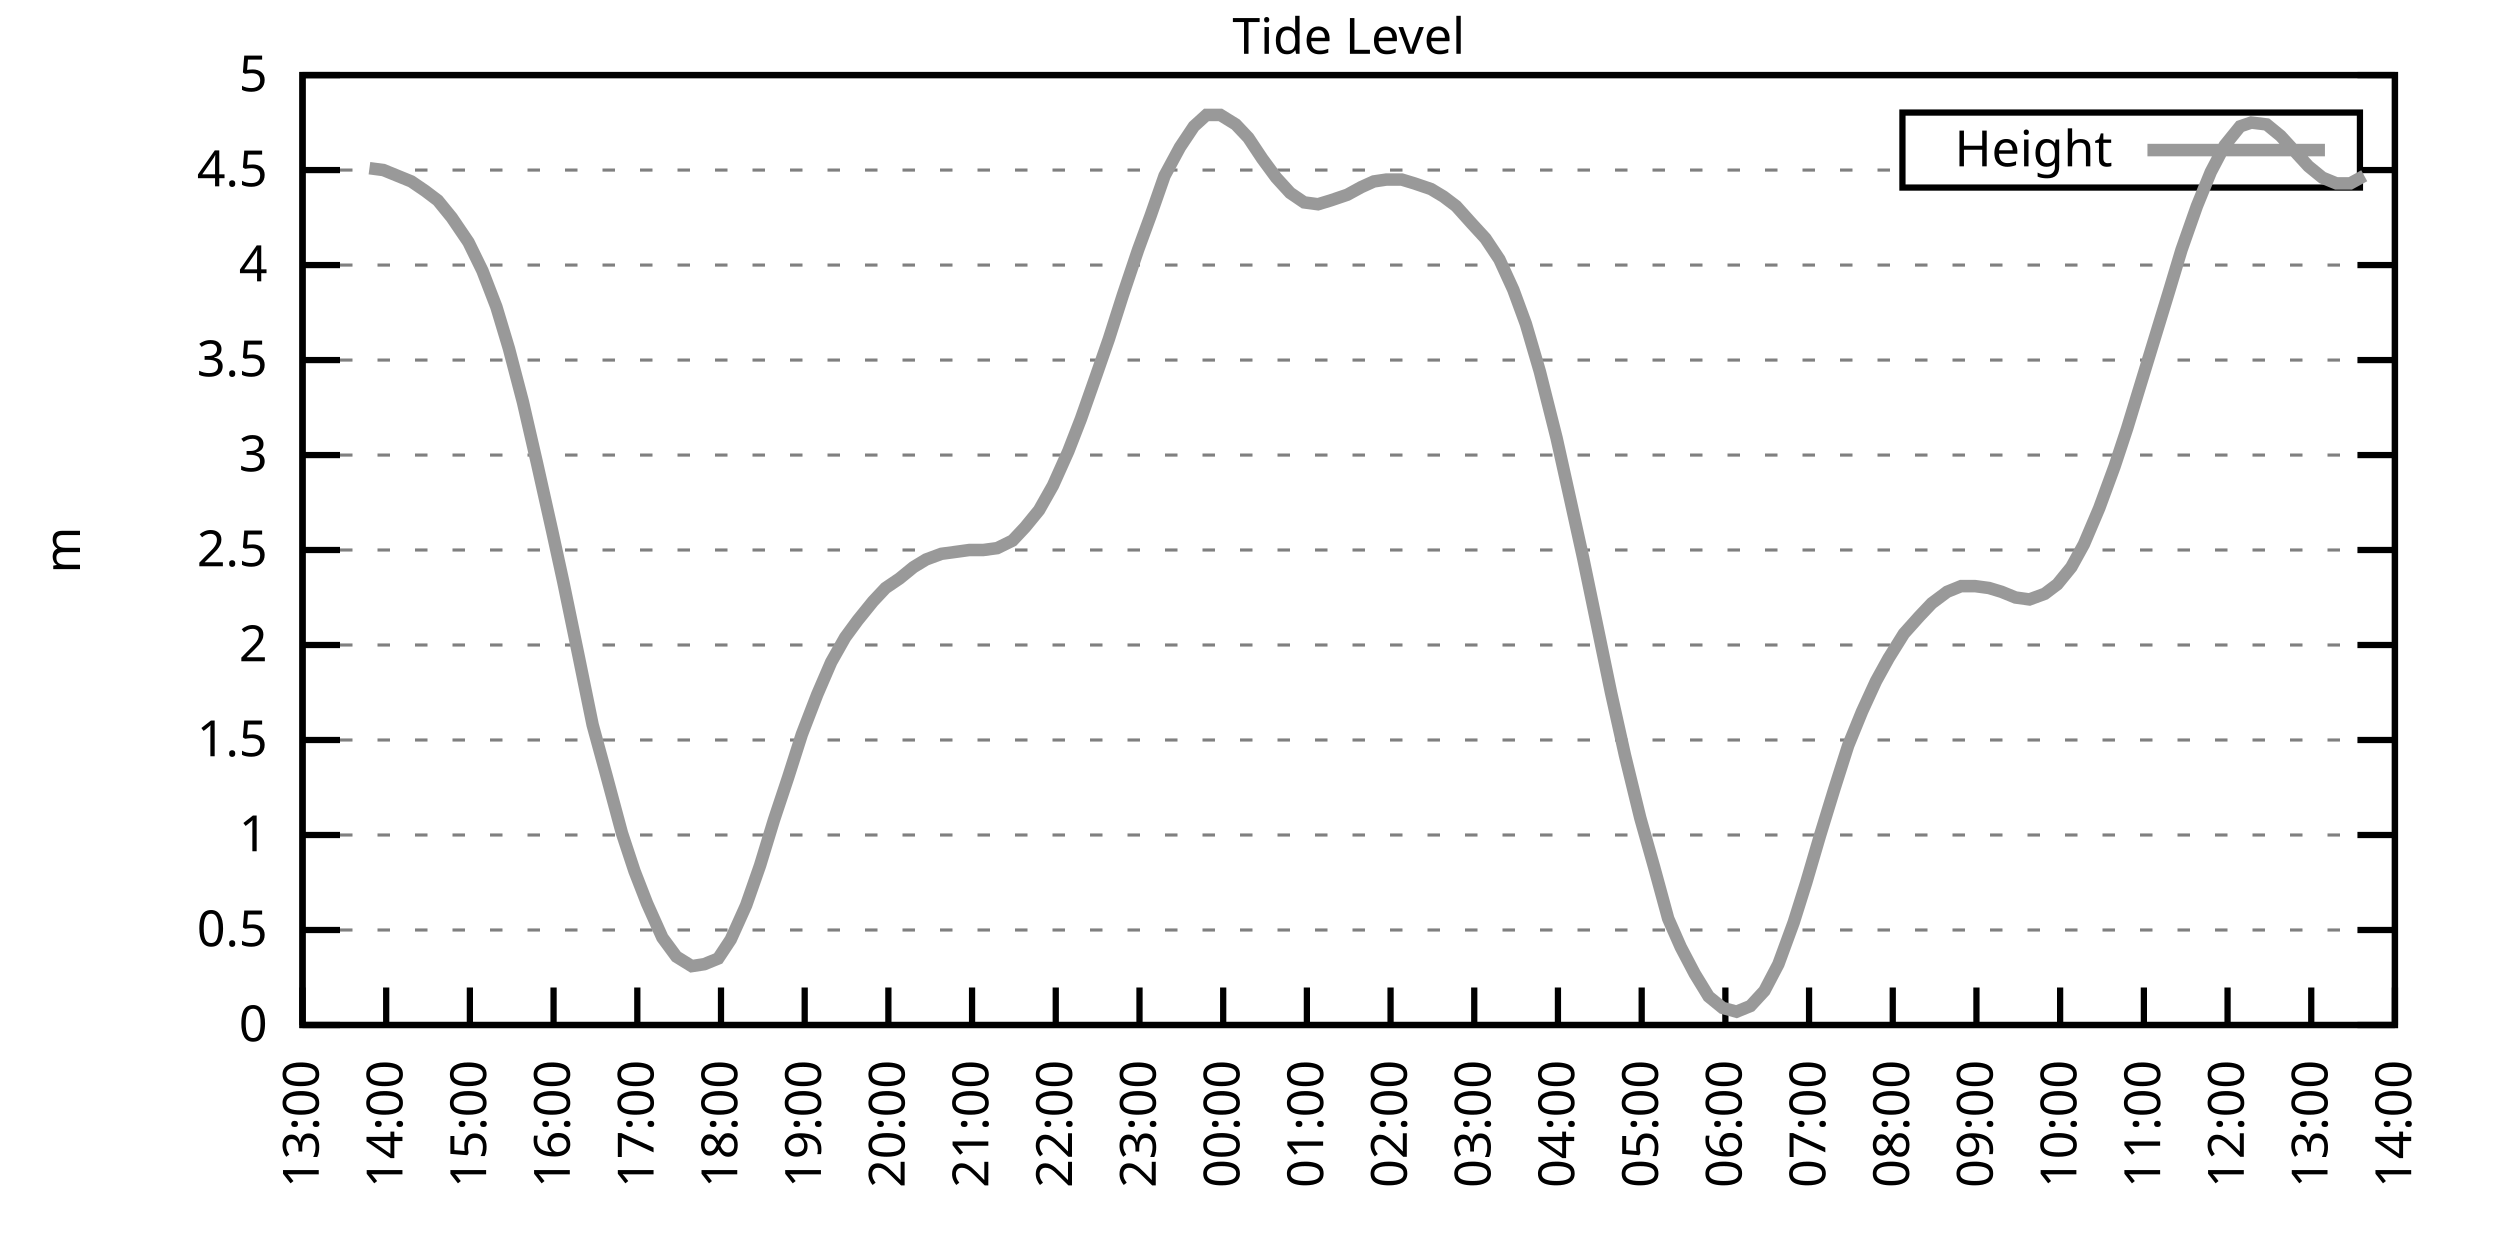
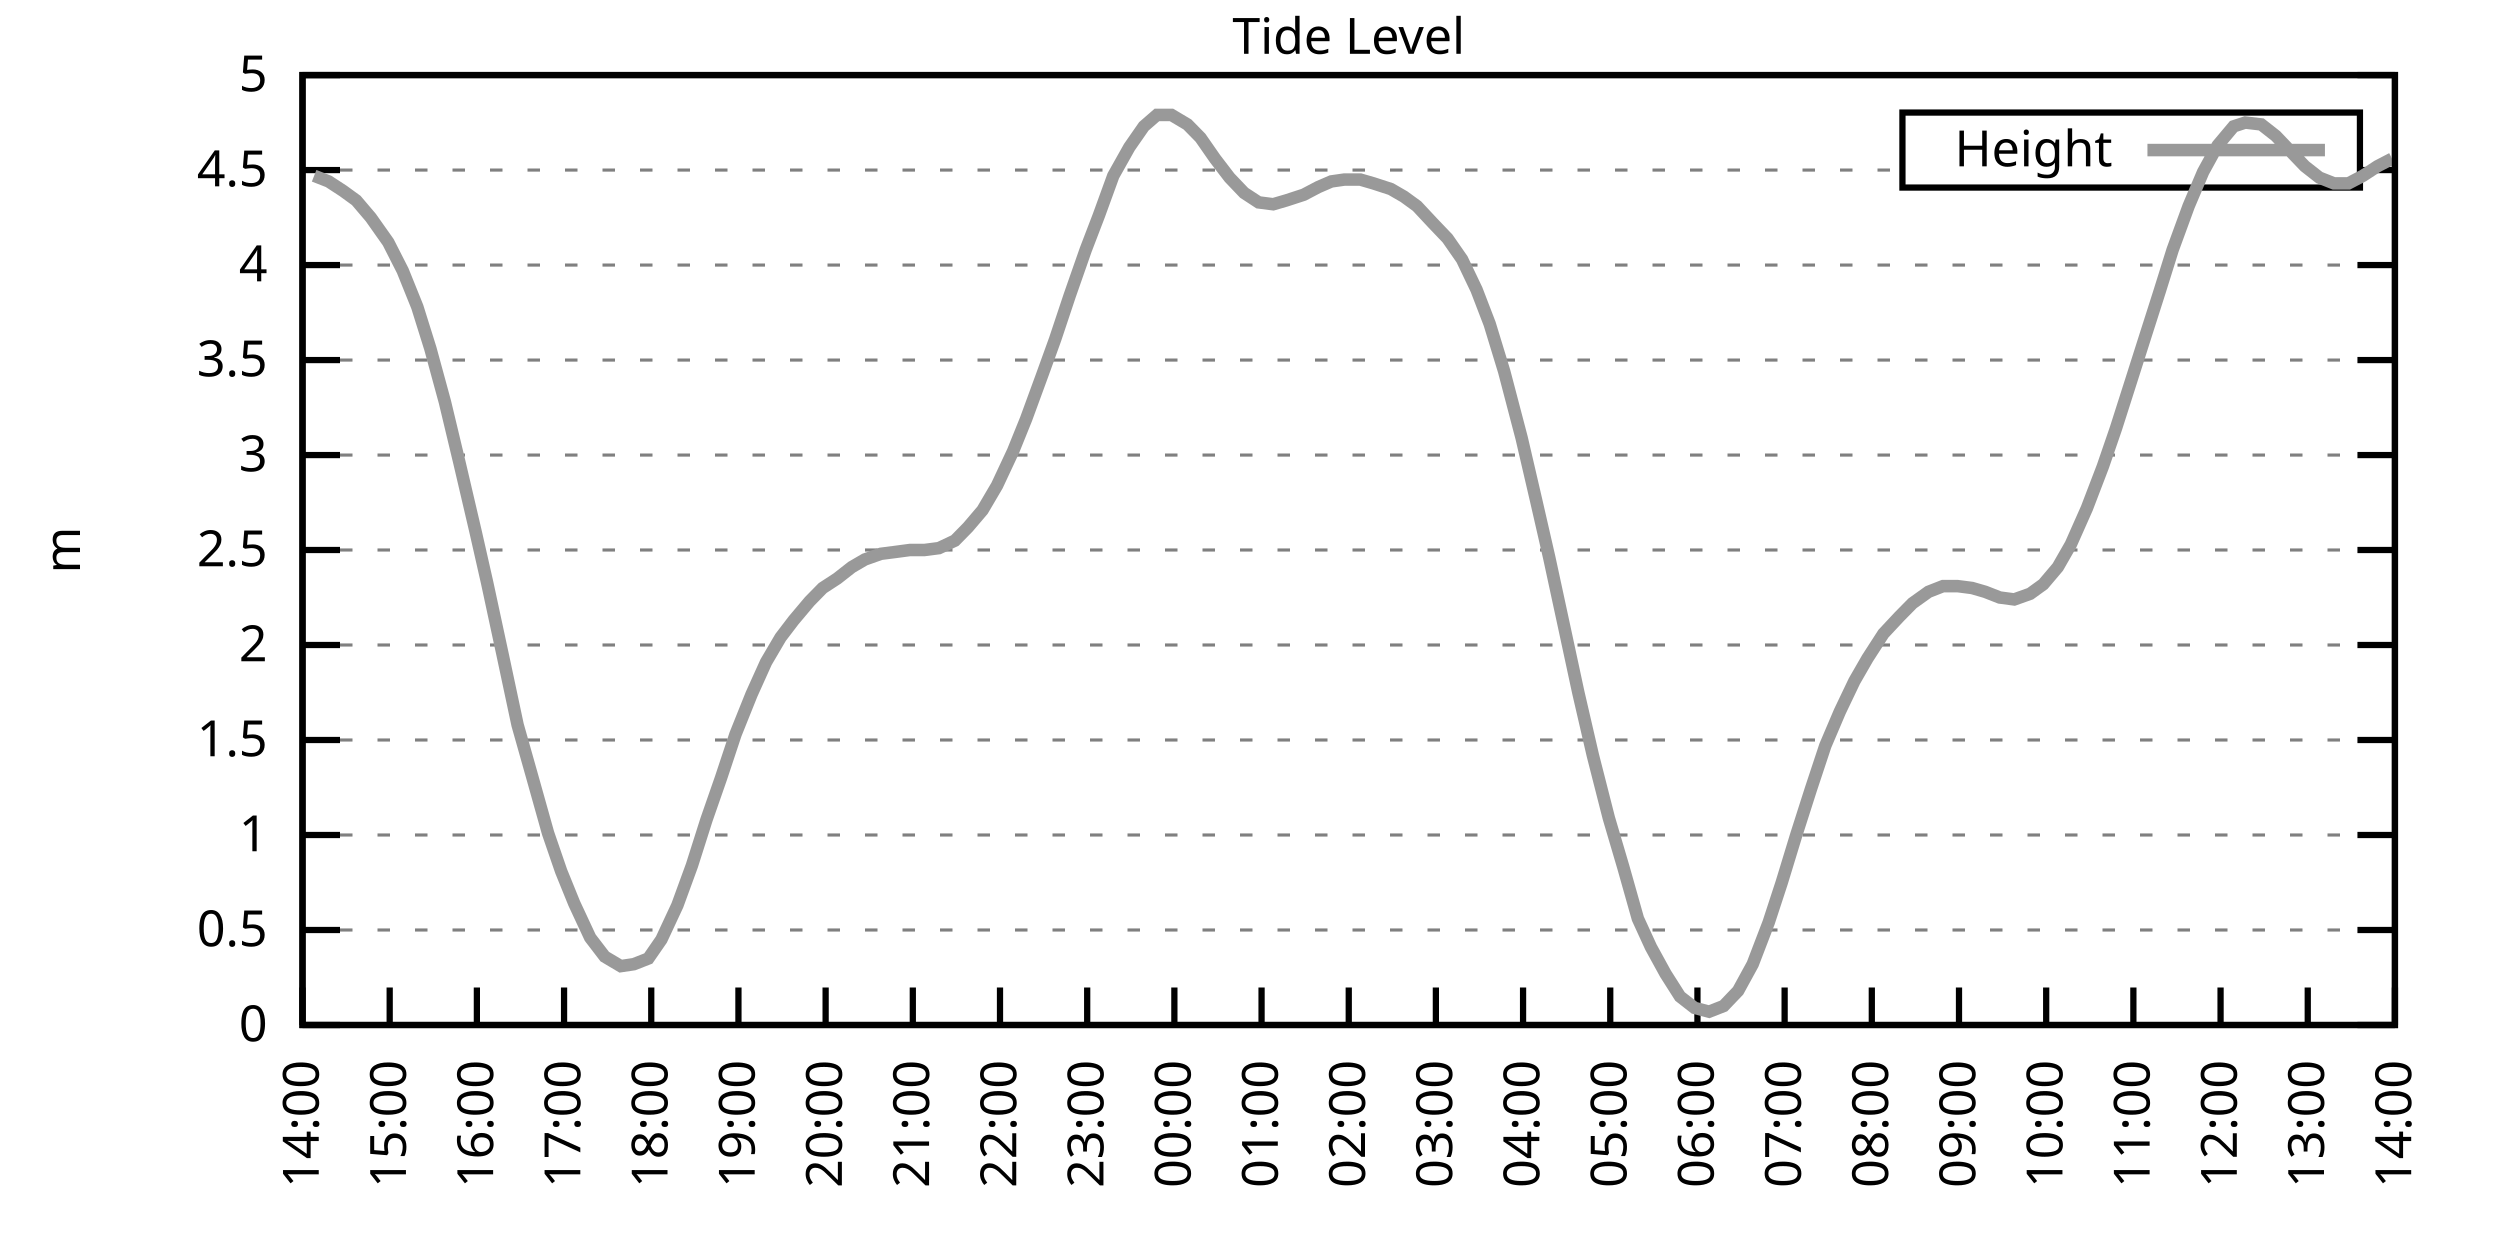
<svg xmlns="http://www.w3.org/2000/svg" xmlns:xlink="http://www.w3.org/1999/xlink" width="400" height="200" viewBox="0 0 400 200">
  <g id="gnuplot_canvas">
    <rect x="0" y="0" width="400" height="200" fill="none" />
    <defs>
      <circle id="gpDot" r="0.5" stroke-width="0.5" stroke="currentColor" />
      <path id="gpPt0" stroke-width="0.333" stroke="currentColor" d="M-1,0 h2 M0,-1 v2" />
      <path id="gpPt1" stroke-width="0.333" stroke="currentColor" d="M-1,-1 L1,1 M1,-1 L-1,1" />
      <path id="gpPt2" stroke-width="0.333" stroke="currentColor" d="M-1,0 L1,0 M0,-1 L0,1 M-1,-1 L1,1 M-1,1 L1,-1" />
      <rect id="gpPt3" stroke-width="0.333" stroke="currentColor" x="-1" y="-1" width="2" height="2" />
      <rect id="gpPt4" stroke-width="0.333" stroke="currentColor" fill="currentColor" x="-1" y="-1" width="2" height="2" />
      <circle id="gpPt5" stroke-width="0.333" stroke="currentColor" cx="0" cy="0" r="1" />
      <use xlink:href="#gpPt5" id="gpPt6" fill="currentColor" stroke="none" />
      <path id="gpPt7" stroke-width="0.333" stroke="currentColor" d="M0,-1.33 L-1.33,0.67 L1.33,0.67 z" />
      <use xlink:href="#gpPt7" id="gpPt8" fill="currentColor" stroke="none" />
      <use xlink:href="#gpPt7" id="gpPt9" stroke="currentColor" transform="rotate(180)" />
      <use xlink:href="#gpPt9" id="gpPt10" fill="currentColor" stroke="none" />
      <use xlink:href="#gpPt3" id="gpPt11" stroke="currentColor" transform="rotate(45)" />
      <use xlink:href="#gpPt11" id="gpPt12" fill="currentColor" stroke="none" />
      <path id="gpPt13" stroke-width="0.333" stroke="currentColor" d="M0,1.330 L1.265,0.411 L0.782,-1.067 L-0.782,-1.076 L-1.265,0.411 z" />
      <use xlink:href="#gpPt13" id="gpPt14" fill="currentColor" stroke="none" />
      <filter id="textbox" filterUnits="objectBoundingBox" x="0" y="0" height="1" width="1">
        <feFlood flood-color="white" flood-opacity="1" result="bgnd" />
        <feComposite in="SourceGraphic" in2="bgnd" operator="atop" />
      </filter>
      <filter id="greybox" filterUnits="objectBoundingBox" x="0" y="0" height="1" width="1">
        <feFlood flood-color="lightgrey" flood-opacity="1" result="grey" />
        <feComposite in="SourceGraphic" in2="grey" operator="atop" />
      </filter>
    </defs>
    <g fill="none" color="white" stroke="currentColor" stroke-width="1.00" stroke-linecap="butt" stroke-linejoin="miter">
</g>
    <g fill="none" color="black" stroke="currentColor" stroke-width="1.00" stroke-linecap="butt" stroke-linejoin="miter">
      <g stroke="none" shape-rendering="crispEdges">
        <polygon fill="rgb(255, 255, 255)" points="48.40,164.00 383.18,164.00 383.18,12.02 48.40,12.02 " />
      </g>
    </g>
    <g fill="none" color="black" stroke="currentColor" stroke-width="1.00" stroke-linecap="butt" stroke-linejoin="miter">
</g>
    <g fill="none" color="black" stroke="black" stroke-width="0.50" stroke-linecap="butt" stroke-linejoin="miter">
</g>
    <g fill="none" color="gray" stroke="currentColor" stroke-width="0.50" stroke-linecap="butt" stroke-linejoin="miter">
      <path stroke="gray" stroke-dasharray="2,4" class="gridline" d="M48.40,164.00 L383.19,164.00  " />
    </g>
    <g fill="none" color="gray" stroke="gray" stroke-width="1.00" stroke-linecap="butt" stroke-linejoin="miter">
</g>
    <g fill="none" color="black" stroke="currentColor" stroke-width="1.00" stroke-linecap="butt" stroke-linejoin="miter">
      <path stroke="black" d="M48.40,164.00 L54.40,164.00 M383.19,164.00 L377.19,164.00  " />
      <g transform="translate(42.80,166.60)" stroke="none" fill="black" font-family="Sans" font-size="8.00" text-anchor="end">
        <text>
          <tspan font-family="Sans"> 0</tspan>
        </text>
      </g>
    </g>
    <g fill="none" color="black" stroke="currentColor" stroke-width="1.00" stroke-linecap="butt" stroke-linejoin="miter">
</g>
    <g fill="none" color="black" stroke="black" stroke-width="0.50" stroke-linecap="butt" stroke-linejoin="miter">
</g>
    <g fill="none" color="gray" stroke="currentColor" stroke-width="0.50" stroke-linecap="butt" stroke-linejoin="miter">
      <path stroke="gray" stroke-dasharray="2,4" class="gridline" d="M48.40,148.80 L383.19,148.80  " />
    </g>
    <g fill="none" color="gray" stroke="gray" stroke-width="1.00" stroke-linecap="butt" stroke-linejoin="miter">
</g>
    <g fill="none" color="black" stroke="currentColor" stroke-width="1.00" stroke-linecap="butt" stroke-linejoin="miter">
      <path stroke="black" d="M48.40,148.80 L54.40,148.80 M383.19,148.80 L377.19,148.80  " />
      <g transform="translate(42.80,151.40)" stroke="none" fill="black" font-family="Sans" font-size="8.00" text-anchor="end">
        <text>
          <tspan font-family="Sans"> 0.5</tspan>
        </text>
      </g>
    </g>
    <g fill="none" color="black" stroke="currentColor" stroke-width="1.00" stroke-linecap="butt" stroke-linejoin="miter">
</g>
    <g fill="none" color="black" stroke="black" stroke-width="0.50" stroke-linecap="butt" stroke-linejoin="miter">
</g>
    <g fill="none" color="gray" stroke="currentColor" stroke-width="0.50" stroke-linecap="butt" stroke-linejoin="miter">
      <path stroke="gray" stroke-dasharray="2,4" class="gridline" d="M48.40,133.60 L383.19,133.60  " />
    </g>
    <g fill="none" color="gray" stroke="gray" stroke-width="1.00" stroke-linecap="butt" stroke-linejoin="miter">
</g>
    <g fill="none" color="black" stroke="currentColor" stroke-width="1.00" stroke-linecap="butt" stroke-linejoin="miter">
      <path stroke="black" d="M48.40,133.60 L54.40,133.60 M383.19,133.60 L377.19,133.60  " />
      <g transform="translate(42.80,136.20)" stroke="none" fill="black" font-family="Sans" font-size="8.00" text-anchor="end">
        <text>
          <tspan font-family="Sans"> 1</tspan>
        </text>
      </g>
    </g>
    <g fill="none" color="black" stroke="currentColor" stroke-width="1.00" stroke-linecap="butt" stroke-linejoin="miter">
</g>
    <g fill="none" color="black" stroke="black" stroke-width="0.50" stroke-linecap="butt" stroke-linejoin="miter">
</g>
    <g fill="none" color="gray" stroke="currentColor" stroke-width="0.50" stroke-linecap="butt" stroke-linejoin="miter">
      <path stroke="gray" stroke-dasharray="2,4" class="gridline" d="M48.40,118.40 L383.19,118.40  " />
    </g>
    <g fill="none" color="gray" stroke="gray" stroke-width="1.00" stroke-linecap="butt" stroke-linejoin="miter">
</g>
    <g fill="none" color="black" stroke="currentColor" stroke-width="1.00" stroke-linecap="butt" stroke-linejoin="miter">
      <path stroke="black" d="M48.40,118.40 L54.40,118.40 M383.19,118.40 L377.19,118.40  " />
      <g transform="translate(42.80,121.00)" stroke="none" fill="black" font-family="Sans" font-size="8.00" text-anchor="end">
        <text>
          <tspan font-family="Sans"> 1.5</tspan>
        </text>
      </g>
    </g>
    <g fill="none" color="black" stroke="currentColor" stroke-width="1.00" stroke-linecap="butt" stroke-linejoin="miter">
</g>
    <g fill="none" color="black" stroke="black" stroke-width="0.50" stroke-linecap="butt" stroke-linejoin="miter">
</g>
    <g fill="none" color="gray" stroke="currentColor" stroke-width="0.50" stroke-linecap="butt" stroke-linejoin="miter">
      <path stroke="gray" stroke-dasharray="2,4" class="gridline" d="M48.40,103.20 L383.19,103.20  " />
    </g>
    <g fill="none" color="gray" stroke="gray" stroke-width="1.00" stroke-linecap="butt" stroke-linejoin="miter">
</g>
    <g fill="none" color="black" stroke="currentColor" stroke-width="1.00" stroke-linecap="butt" stroke-linejoin="miter">
      <path stroke="black" d="M48.40,103.20 L54.40,103.20 M383.19,103.20 L377.19,103.20  " />
      <g transform="translate(42.80,105.80)" stroke="none" fill="black" font-family="Sans" font-size="8.00" text-anchor="end">
        <text>
          <tspan font-family="Sans"> 2</tspan>
        </text>
      </g>
    </g>
    <g fill="none" color="black" stroke="currentColor" stroke-width="1.00" stroke-linecap="butt" stroke-linejoin="miter">
</g>
    <g fill="none" color="black" stroke="black" stroke-width="0.50" stroke-linecap="butt" stroke-linejoin="miter">
</g>
    <g fill="none" color="gray" stroke="currentColor" stroke-width="0.50" stroke-linecap="butt" stroke-linejoin="miter">
      <path stroke="gray" stroke-dasharray="2,4" class="gridline" d="M48.40,88.00 L383.19,88.00  " />
    </g>
    <g fill="none" color="gray" stroke="gray" stroke-width="1.00" stroke-linecap="butt" stroke-linejoin="miter">
</g>
    <g fill="none" color="black" stroke="currentColor" stroke-width="1.00" stroke-linecap="butt" stroke-linejoin="miter">
      <path stroke="black" d="M48.40,88.00 L54.40,88.00 M383.19,88.00 L377.19,88.00  " />
      <g transform="translate(42.80,90.60)" stroke="none" fill="black" font-family="Sans" font-size="8.00" text-anchor="end">
        <text>
          <tspan font-family="Sans"> 2.5</tspan>
        </text>
      </g>
    </g>
    <g fill="none" color="black" stroke="currentColor" stroke-width="1.00" stroke-linecap="butt" stroke-linejoin="miter">
</g>
    <g fill="none" color="black" stroke="black" stroke-width="0.50" stroke-linecap="butt" stroke-linejoin="miter">
</g>
    <g fill="none" color="gray" stroke="currentColor" stroke-width="0.50" stroke-linecap="butt" stroke-linejoin="miter">
      <path stroke="gray" stroke-dasharray="2,4" class="gridline" d="M48.40,72.81 L383.19,72.81  " />
    </g>
    <g fill="none" color="gray" stroke="gray" stroke-width="1.00" stroke-linecap="butt" stroke-linejoin="miter">
</g>
    <g fill="none" color="black" stroke="currentColor" stroke-width="1.00" stroke-linecap="butt" stroke-linejoin="miter">
      <path stroke="black" d="M48.40,72.81 L54.40,72.81 M383.19,72.81 L377.19,72.81  " />
      <g transform="translate(42.80,75.41)" stroke="none" fill="black" font-family="Sans" font-size="8.00" text-anchor="end">
        <text>
          <tspan font-family="Sans"> 3</tspan>
        </text>
      </g>
    </g>
    <g fill="none" color="black" stroke="currentColor" stroke-width="1.00" stroke-linecap="butt" stroke-linejoin="miter">
</g>
    <g fill="none" color="black" stroke="black" stroke-width="0.50" stroke-linecap="butt" stroke-linejoin="miter">
</g>
    <g fill="none" color="gray" stroke="currentColor" stroke-width="0.50" stroke-linecap="butt" stroke-linejoin="miter">
      <path stroke="gray" stroke-dasharray="2,4" class="gridline" d="M48.40,57.61 L383.19,57.61  " />
    </g>
    <g fill="none" color="gray" stroke="gray" stroke-width="1.00" stroke-linecap="butt" stroke-linejoin="miter">
</g>
    <g fill="none" color="black" stroke="currentColor" stroke-width="1.00" stroke-linecap="butt" stroke-linejoin="miter">
      <path stroke="black" d="M48.40,57.61 L54.40,57.61 M383.19,57.61 L377.19,57.61  " />
      <g transform="translate(42.80,60.21)" stroke="none" fill="black" font-family="Sans" font-size="8.00" text-anchor="end">
        <text>
          <tspan font-family="Sans"> 3.5</tspan>
        </text>
      </g>
    </g>
    <g fill="none" color="black" stroke="currentColor" stroke-width="1.00" stroke-linecap="butt" stroke-linejoin="miter">
</g>
    <g fill="none" color="black" stroke="black" stroke-width="0.50" stroke-linecap="butt" stroke-linejoin="miter">
</g>
    <g fill="none" color="gray" stroke="currentColor" stroke-width="0.50" stroke-linecap="butt" stroke-linejoin="miter">
      <path stroke="gray" stroke-dasharray="2,4" class="gridline" d="M48.40,42.41 L383.19,42.41  " />
    </g>
    <g fill="none" color="gray" stroke="gray" stroke-width="1.00" stroke-linecap="butt" stroke-linejoin="miter">
</g>
    <g fill="none" color="black" stroke="currentColor" stroke-width="1.00" stroke-linecap="butt" stroke-linejoin="miter">
      <path stroke="black" d="M48.40,42.41 L54.40,42.41 M383.19,42.41 L377.19,42.41  " />
      <g transform="translate(42.80,45.01)" stroke="none" fill="black" font-family="Sans" font-size="8.00" text-anchor="end">
        <text>
          <tspan font-family="Sans"> 4</tspan>
        </text>
      </g>
    </g>
    <g fill="none" color="black" stroke="currentColor" stroke-width="1.00" stroke-linecap="butt" stroke-linejoin="miter">
</g>
    <g fill="none" color="black" stroke="black" stroke-width="0.50" stroke-linecap="butt" stroke-linejoin="miter">
</g>
    <g fill="none" color="gray" stroke="currentColor" stroke-width="0.50" stroke-linecap="butt" stroke-linejoin="miter">
      <path stroke="gray" stroke-dasharray="2,4" class="gridline" d="M48.40,27.21 L304.39,27.21 M377.59,27.21 L383.19,27.21  " />
    </g>
    <g fill="none" color="gray" stroke="gray" stroke-width="1.00" stroke-linecap="butt" stroke-linejoin="miter">
</g>
    <g fill="none" color="black" stroke="currentColor" stroke-width="1.00" stroke-linecap="butt" stroke-linejoin="miter">
      <path stroke="black" d="M48.40,27.21 L54.40,27.21 M383.19,27.21 L377.19,27.21  " />
      <g transform="translate(42.80,29.81)" stroke="none" fill="black" font-family="Sans" font-size="8.00" text-anchor="end">
        <text>
          <tspan font-family="Sans"> 4.5</tspan>
        </text>
      </g>
    </g>
    <g fill="none" color="black" stroke="currentColor" stroke-width="1.00" stroke-linecap="butt" stroke-linejoin="miter">
</g>
    <g fill="none" color="black" stroke="black" stroke-width="0.50" stroke-linecap="butt" stroke-linejoin="miter">
</g>
    <g fill="none" color="gray" stroke="currentColor" stroke-width="0.50" stroke-linecap="butt" stroke-linejoin="miter">
      <path stroke="gray" stroke-dasharray="2,4" class="gridline" d="M48.40,12.01 L383.19,12.01  " />
    </g>
    <g fill="none" color="gray" stroke="gray" stroke-width="1.00" stroke-linecap="butt" stroke-linejoin="miter">
</g>
    <g fill="none" color="black" stroke="currentColor" stroke-width="1.00" stroke-linecap="butt" stroke-linejoin="miter">
      <path stroke="black" d="M48.40,12.01 L54.40,12.01 M383.19,12.01 L377.19,12.01  " />
      <g transform="translate(42.80,14.61)" stroke="none" fill="black" font-family="Sans" font-size="8.00" text-anchor="end">
        <text>
          <tspan font-family="Sans"> 5</tspan>
        </text>
      </g>
    </g>
    <g fill="none" color="black" stroke="currentColor" stroke-width="1.00" stroke-linecap="butt" stroke-linejoin="miter">
      <path stroke="black" d="M48.40,164.00 L48.40,158.00  " />
      <g transform="translate(51.00,169.60) rotate(270.00)" stroke="none" fill="black" font-family="Sans" font-size="8.00" text-anchor="end">
        <text>
-           <tspan font-family="Sans">13:00</tspan>
-         </text>
-       </g>
-     </g>
-     <g fill="none" color="black" stroke="currentColor" stroke-width="1.00" stroke-linecap="butt" stroke-linejoin="miter">
-       <path stroke="black" d="M61.79,164.00 L61.79,158.00  " />
-       <g transform="translate(64.39,169.60) rotate(270.00)" stroke="none" fill="black" font-family="Sans" font-size="8.00" text-anchor="end">
-         <text>
          <tspan font-family="Sans">14:00</tspan>
        </text>
      </g>
    </g>
    <g fill="none" color="black" stroke="currentColor" stroke-width="1.00" stroke-linecap="butt" stroke-linejoin="miter">
-       <path stroke="black" d="M75.18,164.00 L75.18,158.00  " />
-       <g transform="translate(77.78,169.60) rotate(270.00)" stroke="none" fill="black" font-family="Sans" font-size="8.00" text-anchor="end">
+       <path stroke="black" d="M62.35,164.00 L62.35,158.00  " />
+       <g transform="translate(64.95,169.60) rotate(270.00)" stroke="none" fill="black" font-family="Sans" font-size="8.00" text-anchor="end">
        <text>
          <tspan font-family="Sans">15:00</tspan>
        </text>
      </g>
    </g>
    <g fill="none" color="black" stroke="currentColor" stroke-width="1.00" stroke-linecap="butt" stroke-linejoin="miter">
-       <path stroke="black" d="M88.57,164.00 L88.57,158.00  " />
-       <g transform="translate(91.17,169.60) rotate(270.00)" stroke="none" fill="black" font-family="Sans" font-size="8.00" text-anchor="end">
+       <path stroke="black" d="M76.30,164.00 L76.30,158.00  " />
+       <g transform="translate(78.90,169.60) rotate(270.00)" stroke="none" fill="black" font-family="Sans" font-size="8.00" text-anchor="end">
        <text>
          <tspan font-family="Sans">16:00</tspan>
        </text>
      </g>
    </g>
    <g fill="none" color="black" stroke="currentColor" stroke-width="1.00" stroke-linecap="butt" stroke-linejoin="miter">
-       <path stroke="black" d="M101.97,164.00 L101.97,158.00  " />
-       <g transform="translate(104.57,169.60) rotate(270.00)" stroke="none" fill="black" font-family="Sans" font-size="8.00" text-anchor="end">
+       <path stroke="black" d="M90.25,164.00 L90.25,158.00  " />
+       <g transform="translate(92.85,169.60) rotate(270.00)" stroke="none" fill="black" font-family="Sans" font-size="8.00" text-anchor="end">
        <text>
          <tspan font-family="Sans">17:00</tspan>
        </text>
      </g>
    </g>
    <g fill="none" color="black" stroke="currentColor" stroke-width="1.00" stroke-linecap="butt" stroke-linejoin="miter">
-       <path stroke="black" d="M115.36,164.00 L115.36,158.00  " />
-       <g transform="translate(117.96,169.60) rotate(270.00)" stroke="none" fill="black" font-family="Sans" font-size="8.00" text-anchor="end">
+       <path stroke="black" d="M104.20,164.00 L104.20,158.00  " />
+       <g transform="translate(106.80,169.60) rotate(270.00)" stroke="none" fill="black" font-family="Sans" font-size="8.00" text-anchor="end">
        <text>
          <tspan font-family="Sans">18:00</tspan>
        </text>
      </g>
    </g>
    <g fill="none" color="black" stroke="currentColor" stroke-width="1.00" stroke-linecap="butt" stroke-linejoin="miter">
-       <path stroke="black" d="M128.75,164.00 L128.75,158.00  " />
-       <g transform="translate(131.35,169.60) rotate(270.00)" stroke="none" fill="black" font-family="Sans" font-size="8.00" text-anchor="end">
+       <path stroke="black" d="M118.15,164.00 L118.15,158.00  " />
+       <g transform="translate(120.75,169.60) rotate(270.00)" stroke="none" fill="black" font-family="Sans" font-size="8.00" text-anchor="end">
        <text>
          <tspan font-family="Sans">19:00</tspan>
        </text>
      </g>
    </g>
    <g fill="none" color="black" stroke="currentColor" stroke-width="1.00" stroke-linecap="butt" stroke-linejoin="miter">
-       <path stroke="black" d="M142.14,164.00 L142.14,158.00  " />
-       <g transform="translate(144.74,169.60) rotate(270.00)" stroke="none" fill="black" font-family="Sans" font-size="8.00" text-anchor="end">
+       <path stroke="black" d="M132.10,164.00 L132.10,158.00  " />
+       <g transform="translate(134.70,169.60) rotate(270.00)" stroke="none" fill="black" font-family="Sans" font-size="8.00" text-anchor="end">
        <text>
          <tspan font-family="Sans">20:00</tspan>
        </text>
      </g>
    </g>
    <g fill="none" color="black" stroke="currentColor" stroke-width="1.00" stroke-linecap="butt" stroke-linejoin="miter">
-       <path stroke="black" d="M155.53,164.00 L155.53,158.00  " />
-       <g transform="translate(158.13,169.60) rotate(270.00)" stroke="none" fill="black" font-family="Sans" font-size="8.00" text-anchor="end">
+       <path stroke="black" d="M146.05,164.00 L146.05,158.00  " />
+       <g transform="translate(148.65,169.60) rotate(270.00)" stroke="none" fill="black" font-family="Sans" font-size="8.00" text-anchor="end">
        <text>
          <tspan font-family="Sans">21:00</tspan>
        </text>
      </g>
    </g>
    <g fill="none" color="black" stroke="currentColor" stroke-width="1.00" stroke-linecap="butt" stroke-linejoin="miter">
-       <path stroke="black" d="M168.92,164.00 L168.92,158.00  " />
-       <g transform="translate(171.52,169.60) rotate(270.00)" stroke="none" fill="black" font-family="Sans" font-size="8.00" text-anchor="end">
+       <path stroke="black" d="M160.00,164.00 L160.00,158.00  " />
+       <g transform="translate(162.60,169.60) rotate(270.00)" stroke="none" fill="black" font-family="Sans" font-size="8.00" text-anchor="end">
        <text>
          <tspan font-family="Sans">22:00</tspan>
        </text>
      </g>
    </g>
    <g fill="none" color="black" stroke="currentColor" stroke-width="1.00" stroke-linecap="butt" stroke-linejoin="miter">
-       <path stroke="black" d="M182.32,164.00 L182.32,158.00  " />
-       <g transform="translate(184.92,169.60) rotate(270.00)" stroke="none" fill="black" font-family="Sans" font-size="8.00" text-anchor="end">
+       <path stroke="black" d="M173.95,164.00 L173.95,158.00  " />
+       <g transform="translate(176.55,169.60) rotate(270.00)" stroke="none" fill="black" font-family="Sans" font-size="8.00" text-anchor="end">
        <text>
          <tspan font-family="Sans">23:00</tspan>
        </text>
      </g>
    </g>
    <g fill="none" color="black" stroke="currentColor" stroke-width="1.00" stroke-linecap="butt" stroke-linejoin="miter">
-       <path stroke="black" d="M195.71,164.00 L195.71,158.00  " />
-       <g transform="translate(198.31,169.60) rotate(270.00)" stroke="none" fill="black" font-family="Sans" font-size="8.00" text-anchor="end">
+       <path stroke="black" d="M187.90,164.00 L187.90,158.00  " />
+       <g transform="translate(190.50,169.60) rotate(270.00)" stroke="none" fill="black" font-family="Sans" font-size="8.00" text-anchor="end">
        <text>
          <tspan font-family="Sans">00:00</tspan>
        </text>
      </g>
    </g>
    <g fill="none" color="black" stroke="currentColor" stroke-width="1.00" stroke-linecap="butt" stroke-linejoin="miter">
-       <path stroke="black" d="M209.10,164.00 L209.10,158.00  " />
-       <g transform="translate(211.70,169.60) rotate(270.00)" stroke="none" fill="black" font-family="Sans" font-size="8.00" text-anchor="end">
+       <path stroke="black" d="M201.85,164.00 L201.85,158.00  " />
+       <g transform="translate(204.45,169.60) rotate(270.00)" stroke="none" fill="black" font-family="Sans" font-size="8.00" text-anchor="end">
        <text>
          <tspan font-family="Sans">01:00</tspan>
        </text>
      </g>
    </g>
    <g fill="none" color="black" stroke="currentColor" stroke-width="1.00" stroke-linecap="butt" stroke-linejoin="miter">
-       <path stroke="black" d="M222.49,164.00 L222.49,158.00  " />
-       <g transform="translate(225.09,169.60) rotate(270.00)" stroke="none" fill="black" font-family="Sans" font-size="8.00" text-anchor="end">
+       <path stroke="black" d="M215.80,164.00 L215.80,158.00  " />
+       <g transform="translate(218.40,169.60) rotate(270.00)" stroke="none" fill="black" font-family="Sans" font-size="8.00" text-anchor="end">
        <text>
          <tspan font-family="Sans">02:00</tspan>
        </text>
      </g>
    </g>
    <g fill="none" color="black" stroke="currentColor" stroke-width="1.00" stroke-linecap="butt" stroke-linejoin="miter">
-       <path stroke="black" d="M235.88,164.00 L235.88,158.00  " />
-       <g transform="translate(238.48,169.60) rotate(270.00)" stroke="none" fill="black" font-family="Sans" font-size="8.00" text-anchor="end">
+       <path stroke="black" d="M229.74,164.00 L229.74,158.00  " />
+       <g transform="translate(232.34,169.60) rotate(270.00)" stroke="none" fill="black" font-family="Sans" font-size="8.00" text-anchor="end">
        <text>
          <tspan font-family="Sans">03:00</tspan>
        </text>
      </g>
    </g>
    <g fill="none" color="black" stroke="currentColor" stroke-width="1.00" stroke-linecap="butt" stroke-linejoin="miter">
-       <path stroke="black" d="M249.27,164.00 L249.27,158.00  " />
-       <g transform="translate(251.87,169.60) rotate(270.00)" stroke="none" fill="black" font-family="Sans" font-size="8.00" text-anchor="end">
+       <path stroke="black" d="M243.69,164.00 L243.69,158.00  " />
+       <g transform="translate(246.29,169.60) rotate(270.00)" stroke="none" fill="black" font-family="Sans" font-size="8.00" text-anchor="end">
        <text>
          <tspan font-family="Sans">04:00</tspan>
        </text>
      </g>
    </g>
    <g fill="none" color="black" stroke="currentColor" stroke-width="1.00" stroke-linecap="butt" stroke-linejoin="miter">
-       <path stroke="black" d="M262.67,164.00 L262.67,158.00  " />
-       <g transform="translate(265.27,169.60) rotate(270.00)" stroke="none" fill="black" font-family="Sans" font-size="8.00" text-anchor="end">
+       <path stroke="black" d="M257.64,164.00 L257.64,158.00  " />
+       <g transform="translate(260.24,169.60) rotate(270.00)" stroke="none" fill="black" font-family="Sans" font-size="8.00" text-anchor="end">
        <text>
          <tspan font-family="Sans">05:00</tspan>
        </text>
      </g>
    </g>
    <g fill="none" color="black" stroke="currentColor" stroke-width="1.00" stroke-linecap="butt" stroke-linejoin="miter">
-       <path stroke="black" d="M276.06,164.00 L276.06,158.00  " />
-       <g transform="translate(278.66,169.60) rotate(270.00)" stroke="none" fill="black" font-family="Sans" font-size="8.00" text-anchor="end">
+       <path stroke="black" d="M271.59,164.00 L271.59,158.00  " />
+       <g transform="translate(274.19,169.60) rotate(270.00)" stroke="none" fill="black" font-family="Sans" font-size="8.00" text-anchor="end">
        <text>
          <tspan font-family="Sans">06:00</tspan>
        </text>
      </g>
    </g>
    <g fill="none" color="black" stroke="currentColor" stroke-width="1.00" stroke-linecap="butt" stroke-linejoin="miter">
-       <path stroke="black" d="M289.45,164.00 L289.45,158.00  " />
-       <g transform="translate(292.05,169.60) rotate(270.00)" stroke="none" fill="black" font-family="Sans" font-size="8.00" text-anchor="end">
+       <path stroke="black" d="M285.54,164.00 L285.54,158.00  " />
+       <g transform="translate(288.14,169.60) rotate(270.00)" stroke="none" fill="black" font-family="Sans" font-size="8.00" text-anchor="end">
        <text>
          <tspan font-family="Sans">07:00</tspan>
        </text>
      </g>
    </g>
    <g fill="none" color="black" stroke="currentColor" stroke-width="1.00" stroke-linecap="butt" stroke-linejoin="miter">
-       <path stroke="black" d="M302.84,164.00 L302.84,158.00  " />
-       <g transform="translate(305.44,169.60) rotate(270.00)" stroke="none" fill="black" font-family="Sans" font-size="8.00" text-anchor="end">
+       <path stroke="black" d="M299.49,164.00 L299.49,158.00  " />
+       <g transform="translate(302.09,169.60) rotate(270.00)" stroke="none" fill="black" font-family="Sans" font-size="8.00" text-anchor="end">
        <text>
          <tspan font-family="Sans">08:00</tspan>
        </text>
      </g>
    </g>
    <g fill="none" color="black" stroke="currentColor" stroke-width="1.00" stroke-linecap="butt" stroke-linejoin="miter">
-       <path stroke="black" d="M316.23,164.00 L316.23,158.00  " />
-       <g transform="translate(318.83,169.60) rotate(270.00)" stroke="none" fill="black" font-family="Sans" font-size="8.00" text-anchor="end">
+       <path stroke="black" d="M313.44,164.00 L313.44,158.00  " />
+       <g transform="translate(316.04,169.60) rotate(270.00)" stroke="none" fill="black" font-family="Sans" font-size="8.00" text-anchor="end">
        <text>
          <tspan font-family="Sans">09:00</tspan>
        </text>
      </g>
    </g>
    <g fill="none" color="black" stroke="currentColor" stroke-width="1.00" stroke-linecap="butt" stroke-linejoin="miter">
-       <path stroke="black" d="M329.62,164.00 L329.62,158.00  " />
-       <g transform="translate(332.22,169.60) rotate(270.00)" stroke="none" fill="black" font-family="Sans" font-size="8.00" text-anchor="end">
+       <path stroke="black" d="M327.39,164.00 L327.39,158.00  " />
+       <g transform="translate(329.99,169.60) rotate(270.00)" stroke="none" fill="black" font-family="Sans" font-size="8.00" text-anchor="end">
        <text>
          <tspan font-family="Sans">10:00</tspan>
        </text>
      </g>
    </g>
    <g fill="none" color="black" stroke="currentColor" stroke-width="1.00" stroke-linecap="butt" stroke-linejoin="miter">
-       <path stroke="black" d="M343.02,164.00 L343.02,158.00  " />
-       <g transform="translate(345.62,169.60) rotate(270.00)" stroke="none" fill="black" font-family="Sans" font-size="8.00" text-anchor="end">
+       <path stroke="black" d="M341.34,164.00 L341.34,158.00  " />
+       <g transform="translate(343.94,169.60) rotate(270.00)" stroke="none" fill="black" font-family="Sans" font-size="8.00" text-anchor="end">
        <text>
          <tspan font-family="Sans">11:00</tspan>
        </text>
      </g>
    </g>
    <g fill="none" color="black" stroke="currentColor" stroke-width="1.00" stroke-linecap="butt" stroke-linejoin="miter">
-       <path stroke="black" d="M356.41,164.00 L356.41,158.00  " />
-       <g transform="translate(359.01,169.60) rotate(270.00)" stroke="none" fill="black" font-family="Sans" font-size="8.00" text-anchor="end">
+       <path stroke="black" d="M355.29,164.00 L355.29,158.00  " />
+       <g transform="translate(357.89,169.60) rotate(270.00)" stroke="none" fill="black" font-family="Sans" font-size="8.00" text-anchor="end">
        <text>
          <tspan font-family="Sans">12:00</tspan>
        </text>
      </g>
    </g>
    <g fill="none" color="black" stroke="currentColor" stroke-width="1.00" stroke-linecap="butt" stroke-linejoin="miter">
-       <path stroke="black" d="M369.80,164.00 L369.80,158.00  " />
-       <g transform="translate(372.40,169.60) rotate(270.00)" stroke="none" fill="black" font-family="Sans" font-size="8.00" text-anchor="end">
+       <path stroke="black" d="M369.24,164.00 L369.24,158.00  " />
+       <g transform="translate(371.84,169.60) rotate(270.00)" stroke="none" fill="black" font-family="Sans" font-size="8.00" text-anchor="end">
        <text>
          <tspan font-family="Sans">13:00</tspan>
        </text>
      </g>
    </g>
    <g fill="none" color="black" stroke="currentColor" stroke-width="1.00" stroke-linecap="butt" stroke-linejoin="miter">
      <path stroke="black" d="M383.19,164.00 L383.19,158.00  " />
      <g transform="translate(385.79,169.60) rotate(270.00)" stroke="none" fill="black" font-family="Sans" font-size="8.00" text-anchor="end">
        <text>
          <tspan font-family="Sans">14:00</tspan>
        </text>
      </g>
    </g>
    <g fill="none" color="black" stroke="currentColor" stroke-width="1.00" stroke-linecap="butt" stroke-linejoin="miter">
</g>
    <g fill="none" color="black" stroke="currentColor" stroke-width="1.00" stroke-linecap="butt" stroke-linejoin="miter">
      <path stroke="black" d="M48.40,12.01 L48.40,164.00 L383.19,164.00 L383.19,12.01 L48.40,12.01 Z  " />
    </g>
    <g fill="none" color="black" stroke="currentColor" stroke-width="1.00" stroke-linecap="butt" stroke-linejoin="miter">
</g>
    <g fill="none" color="black" stroke="currentColor" stroke-width="1.00" stroke-linecap="butt" stroke-linejoin="miter">
      <path stroke="black" d="M304.39,30.01 L304.39,18.01 L377.59,18.01 L377.59,30.01 L304.39,30.01 Z  " />
    </g>
    <g id="Tide_level_plot_1">
      <g fill="none" color="white" stroke="black" stroke-width="2.00" stroke-linecap="butt" stroke-linejoin="miter">
</g>
      <g fill="none" color="black" stroke="currentColor" stroke-width="2.00" stroke-linecap="butt" stroke-linejoin="miter">
        <g transform="translate(337.99,26.61)" stroke="none" fill="black" font-family="Sans" font-size="8.00" text-anchor="end">
          <text>
            <tspan font-family="Sans">Height</tspan>
          </text>
        </g>
      </g>
      <g fill="none" color="black" stroke="currentColor" stroke-width="2.00" stroke-linecap="butt" stroke-linejoin="miter">
-         <path stroke="rgb(153, 153, 153)" d="M343.59,24.01 L371.99,24.01 M59.11,26.91 L61.35,27.21 L63.58,28.12 L65.81,29.03 L68.04,30.55 L70.05,32.07   L72.28,34.81 L74.96,38.76 L77.19,43.32 L79.42,49.10 L81.43,55.78 L83.66,64.29 L85.90,74.02 L88.35,84.97   L90.14,93.17 L92.59,105.03 L94.82,115.97 L97.06,124.18 L99.51,133.30 L101.52,139.38 L103.53,144.55 L105.98,150.02   L108.22,153.06 L110.67,154.58 L112.68,154.27 L114.91,153.36 L116.92,150.32 L119.38,144.85 L121.61,138.47 L123.84,131.17   L126.07,124.48 L128.30,117.49 L130.76,111.11 L132.99,105.94 L135.22,101.99 L137.23,99.25 L139.69,96.21 L141.69,94.08   L143.93,92.56 L146.16,90.74 L148.17,89.52 L150.62,88.61 L152.85,88.31 L155.09,88.00 L157.32,88.00 L159.55,87.70   L162.01,86.49 L164.01,84.36 L166.25,81.62 L168.48,77.67 L170.93,72.20 L172.94,67.03 L175.40,60.04 L177.41,54.26   L179.64,47.27 L182.09,39.98 L184.10,34.50 L186.33,28.12 L188.79,23.56 L191.02,20.22 L193.03,18.39 L195.26,18.39   L197.72,19.91 L199.73,22.04 L201.96,25.39 L204.19,28.42 L206.42,30.86 L208.65,32.38 L210.88,32.68 L212.89,32.07   L215.57,31.16 L217.80,29.94 L219.81,29.03 L221.82,28.73 L224.28,28.73 L226.29,29.34 L228.96,30.25 L230.97,31.46   L232.98,32.98 L235.44,35.72 L237.67,38.15 L239.90,41.50 L242.13,46.36 L244.14,51.83 L246.37,59.43 L249.05,70.07   L251.28,80.10 L253.29,89.22 L255.75,101.08 L257.76,110.80 L259.99,120.83 L262.44,130.87 L264.67,138.77 L266.91,146.98   L268.92,151.54 L271.15,155.79 L273.38,159.44 L275.61,161.26 L277.84,161.87 L280.07,160.96 L282.31,158.53 L284.54,154.27   L286.99,147.59 L289.00,141.20 L291.23,133.60 L293.47,126.31 L295.70,119.31 L297.93,113.84 L300.16,108.98 L302.17,105.33   L304.63,101.38 L307.08,98.64 L309.09,96.52 L311.54,94.69 L313.78,93.78 L316.01,93.78 L318.24,94.08 L320.25,94.69   L322.48,95.60 L324.71,95.91 L327.17,95.00 L329.18,93.48 L331.41,90.74 L333.42,87.09 L335.87,81.32 L338.33,74.63   L340.34,68.55 L342.57,61.25 L344.80,53.96 L347.03,46.66 L349.04,39.98 L351.50,32.98 L353.73,27.51 L355.96,23.26   L358.42,20.22 L360.20,19.61 L362.66,19.91 L364.89,21.74 L367.12,24.17 L369.35,26.60 L371.58,28.42 L373.82,29.34   L376.05,29.34 L378.28,28.12  " />
+         <path stroke="rgb(153, 153, 153)" d="M343.59,24.01 L371.99,24.01 M50.26,28.12 L52.58,29.03 L54.91,30.55 L57.00,32.07 L59.33,34.81 L62.12,38.76   L64.44,43.32 L66.77,49.10 L68.86,55.78 L71.18,64.29 L73.51,74.02 L76.07,84.97 L77.93,93.17 L80.48,105.03   L82.81,115.97 L85.13,124.18 L87.69,133.30 L89.78,139.38 L91.88,144.55 L94.43,150.02 L96.76,153.06 L99.32,154.58   L101.41,154.27 L103.73,153.36 L105.83,150.32 L108.38,144.85 L110.71,138.47 L113.03,131.17 L115.36,124.48 L117.68,117.49   L120.24,111.11 L122.57,105.94 L124.89,101.99 L126.98,99.25 L129.54,96.21 L131.63,94.08 L133.96,92.56 L136.28,90.74   L138.37,89.52 L140.93,88.61 L143.26,88.31 L145.58,88.00 L147.91,88.00 L150.23,87.70 L152.79,86.49 L154.88,84.36   L157.21,81.62 L159.53,77.67 L162.09,72.20 L164.18,67.03 L166.74,60.04 L168.83,54.26 L171.16,47.27 L173.71,39.98   L175.81,34.50 L178.13,28.12 L180.69,23.56 L183.01,20.22 L185.11,18.39 L187.43,18.39 L189.99,19.91 L192.08,22.04   L194.41,25.39 L196.73,28.42 L199.06,30.86 L201.38,32.38 L203.71,32.68 L205.80,32.07 L208.59,31.16 L210.91,29.94   L213.01,29.03 L215.10,28.73 L217.65,28.73 L219.75,29.34 L222.54,30.25 L224.63,31.46 L226.72,32.98 L229.28,35.72   L231.60,38.15 L233.93,41.50 L236.25,46.36 L238.35,51.83 L240.67,59.43 L243.46,70.07 L245.79,80.10 L247.88,89.22   L250.44,101.08 L252.53,110.80 L254.85,120.83 L257.41,130.87 L259.74,138.77 L262.06,146.98 L264.15,151.54 L266.48,155.79   L268.80,159.44 L271.13,161.26 L273.45,161.87 L275.78,160.96 L278.10,158.53 L280.43,154.27 L282.99,147.59 L285.08,141.20   L287.40,133.60 L289.73,126.31 L292.05,119.31 L294.38,113.84 L296.70,108.98 L298.80,105.33 L301.35,101.38 L303.91,98.64   L306.00,96.52 L308.56,94.69 L310.88,93.78 L313.21,93.78 L315.53,94.08 L317.63,94.69 L319.95,95.60 L322.28,95.91   L324.83,95.00 L326.93,93.48 L329.25,90.74 L331.34,87.09 L333.90,81.32 L336.46,74.63 L338.55,68.55 L340.88,61.25   L343.20,53.96 L345.53,46.66 L347.62,39.98 L350.18,32.98 L352.50,27.51 L354.83,23.26 L357.38,20.22 L359.24,19.61   L361.80,19.91 L364.13,21.74 L366.45,24.17 L368.78,26.60 L371.10,28.42 L373.43,29.34 L375.75,29.34 L378.08,28.12   L380.40,26.60 L382.73,25.39  " />
      </g>
    </g>
    <g fill="none" color="black" stroke="currentColor" stroke-width="2.00" stroke-linecap="butt" stroke-linejoin="miter">
</g>
    <g fill="none" color="black" stroke="black" stroke-width="1.00" stroke-linecap="butt" stroke-linejoin="miter">
</g>
    <g fill="none" color="black" stroke="currentColor" stroke-width="1.00" stroke-linecap="butt" stroke-linejoin="miter">
      <path stroke="black" d="M48.40,12.01 L48.40,164.00 L383.19,164.00 L383.19,12.01 L48.40,12.01 Z  " />
      <g transform="translate(12.80,88.01) rotate(270.00)" stroke="none" fill="black" font-family="Sans" font-size="8.00" text-anchor="middle">
        <text>
          <tspan font-family="Sans">m</tspan>
        </text>
      </g>
    </g>
    <g fill="none" color="black" stroke="currentColor" stroke-width="1.00" stroke-linecap="butt" stroke-linejoin="miter">
</g>
    <g fill="none" color="black" stroke="currentColor" stroke-width="1.00" stroke-linecap="butt" stroke-linejoin="miter">
      <g transform="translate(215.79,8.61)" stroke="none" fill="black" font-family="Sans" font-size="8.00" text-anchor="middle">
        <text>
          <tspan font-family="Sans">Tide Level</tspan>
        </text>
      </g>
    </g>
    <g fill="none" color="black" stroke="currentColor" stroke-width="1.00" stroke-linecap="butt" stroke-linejoin="miter">
</g>
  </g>
</svg>
